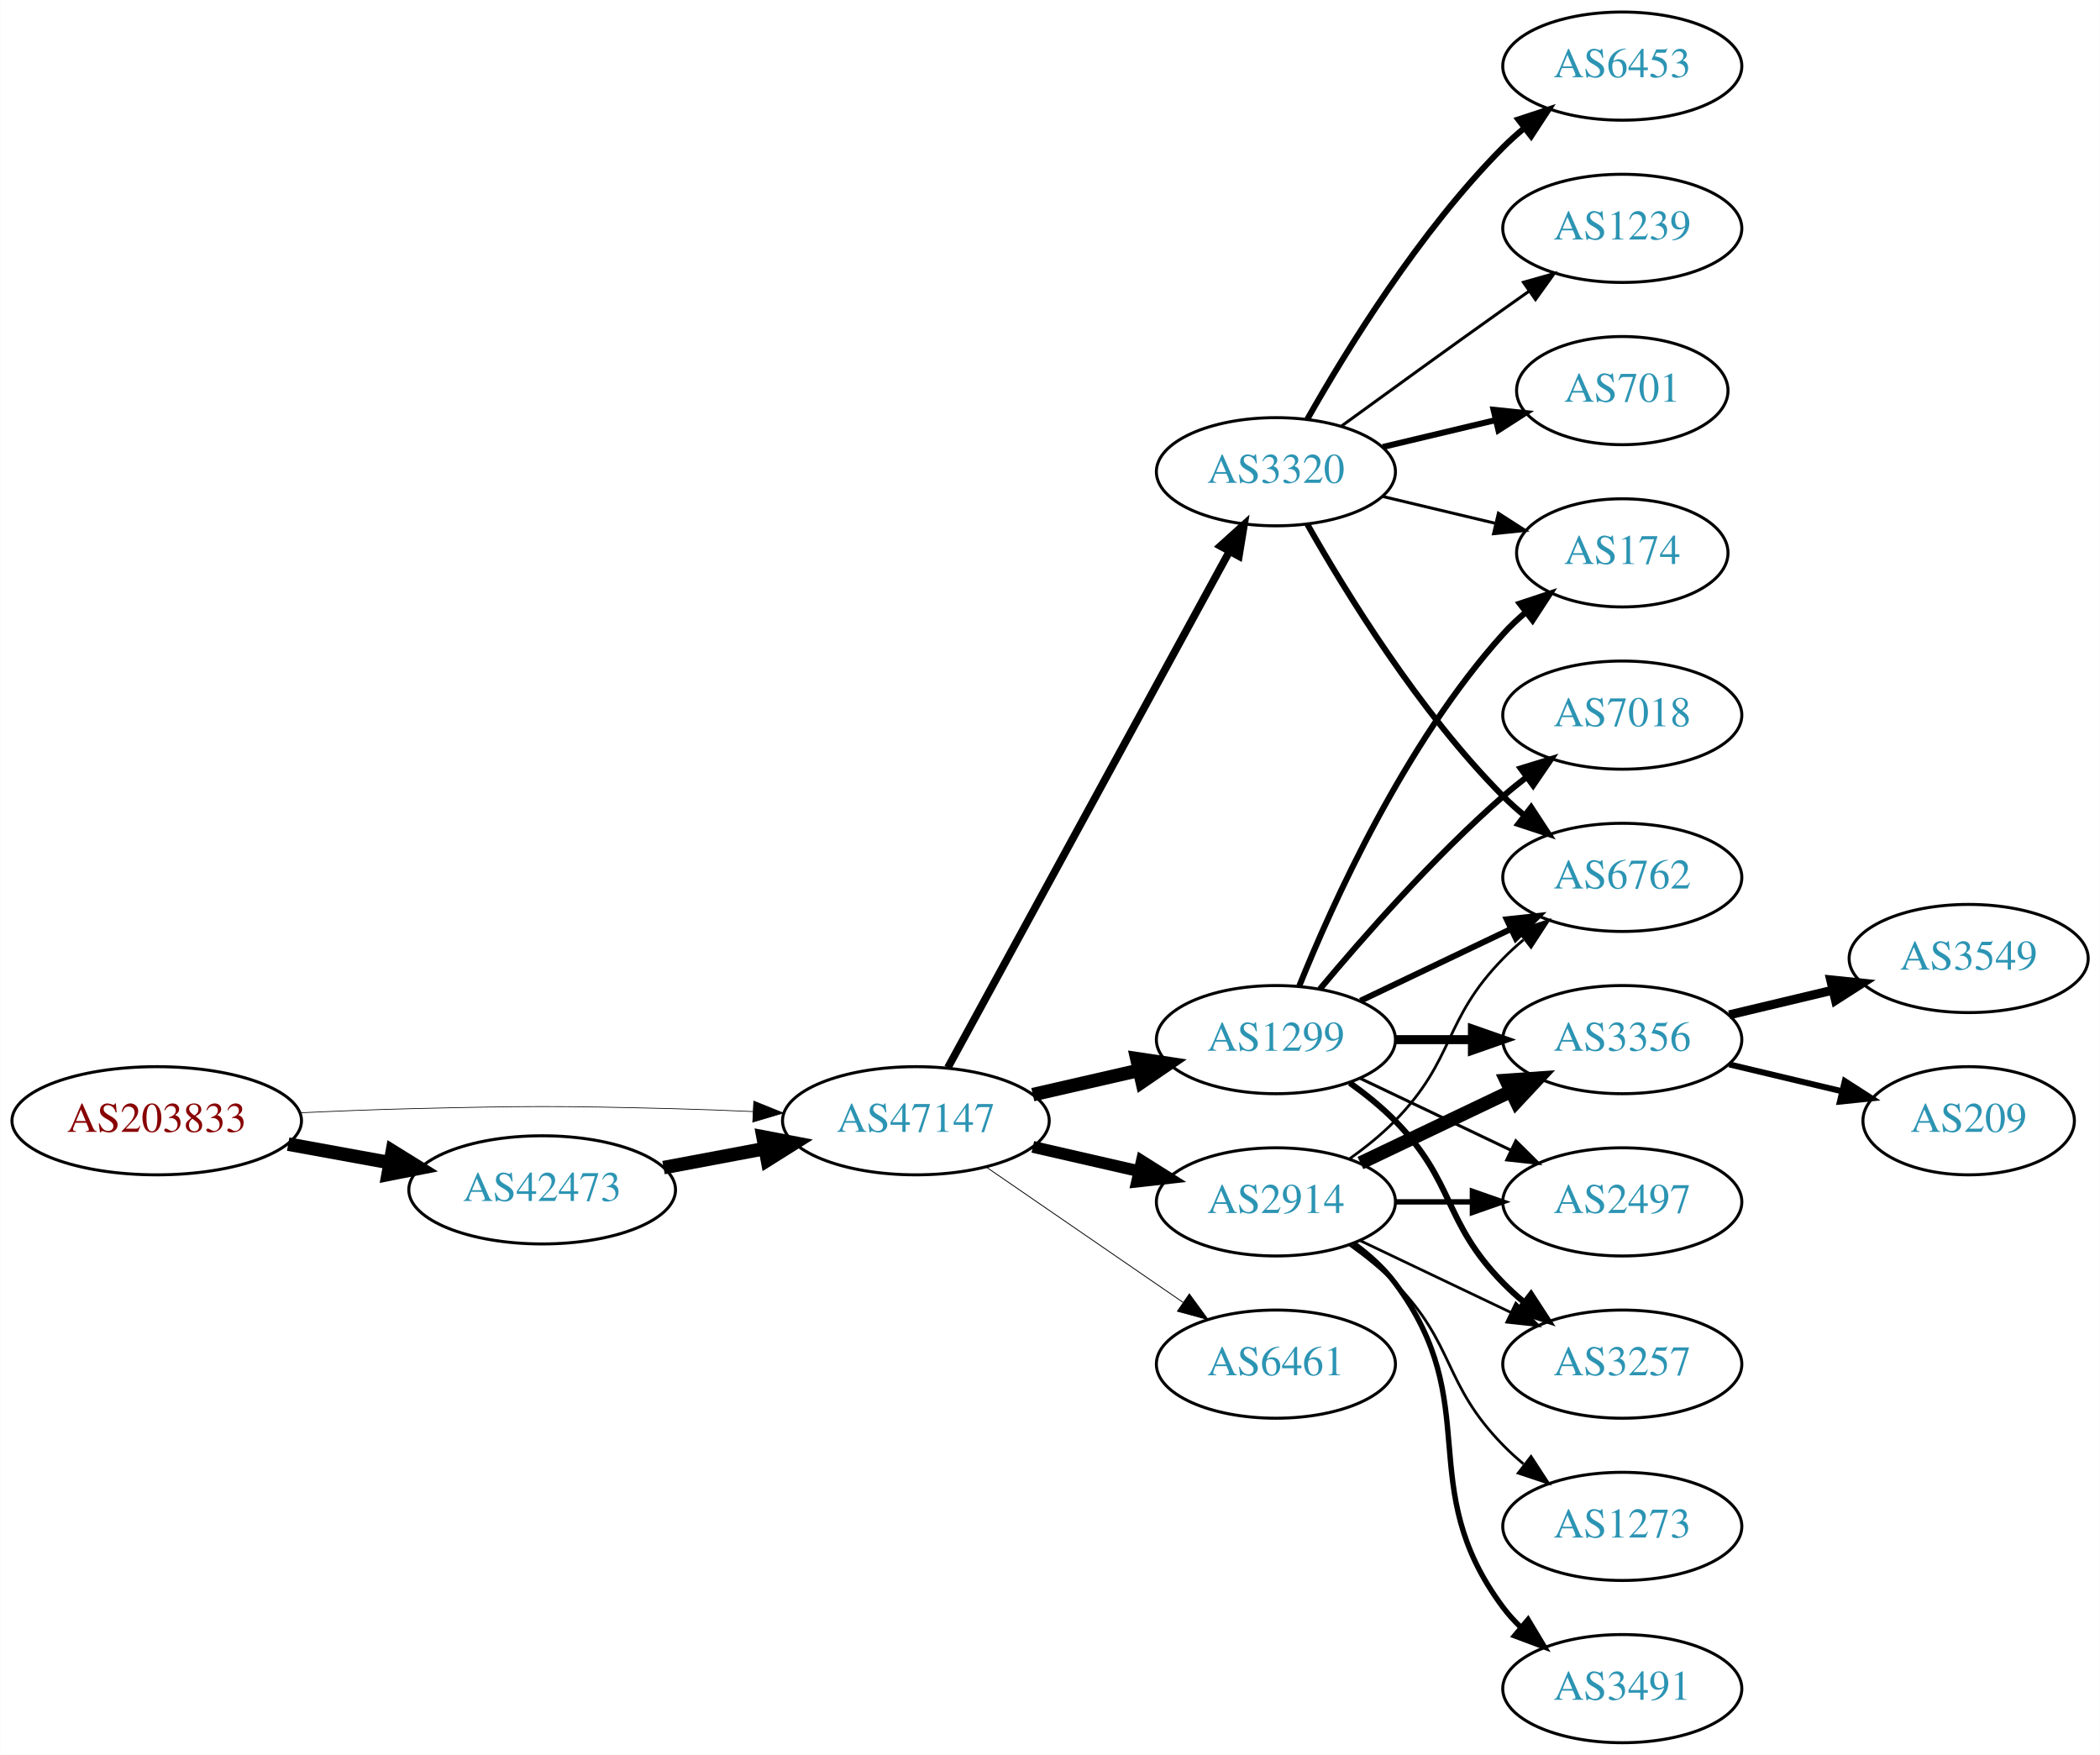
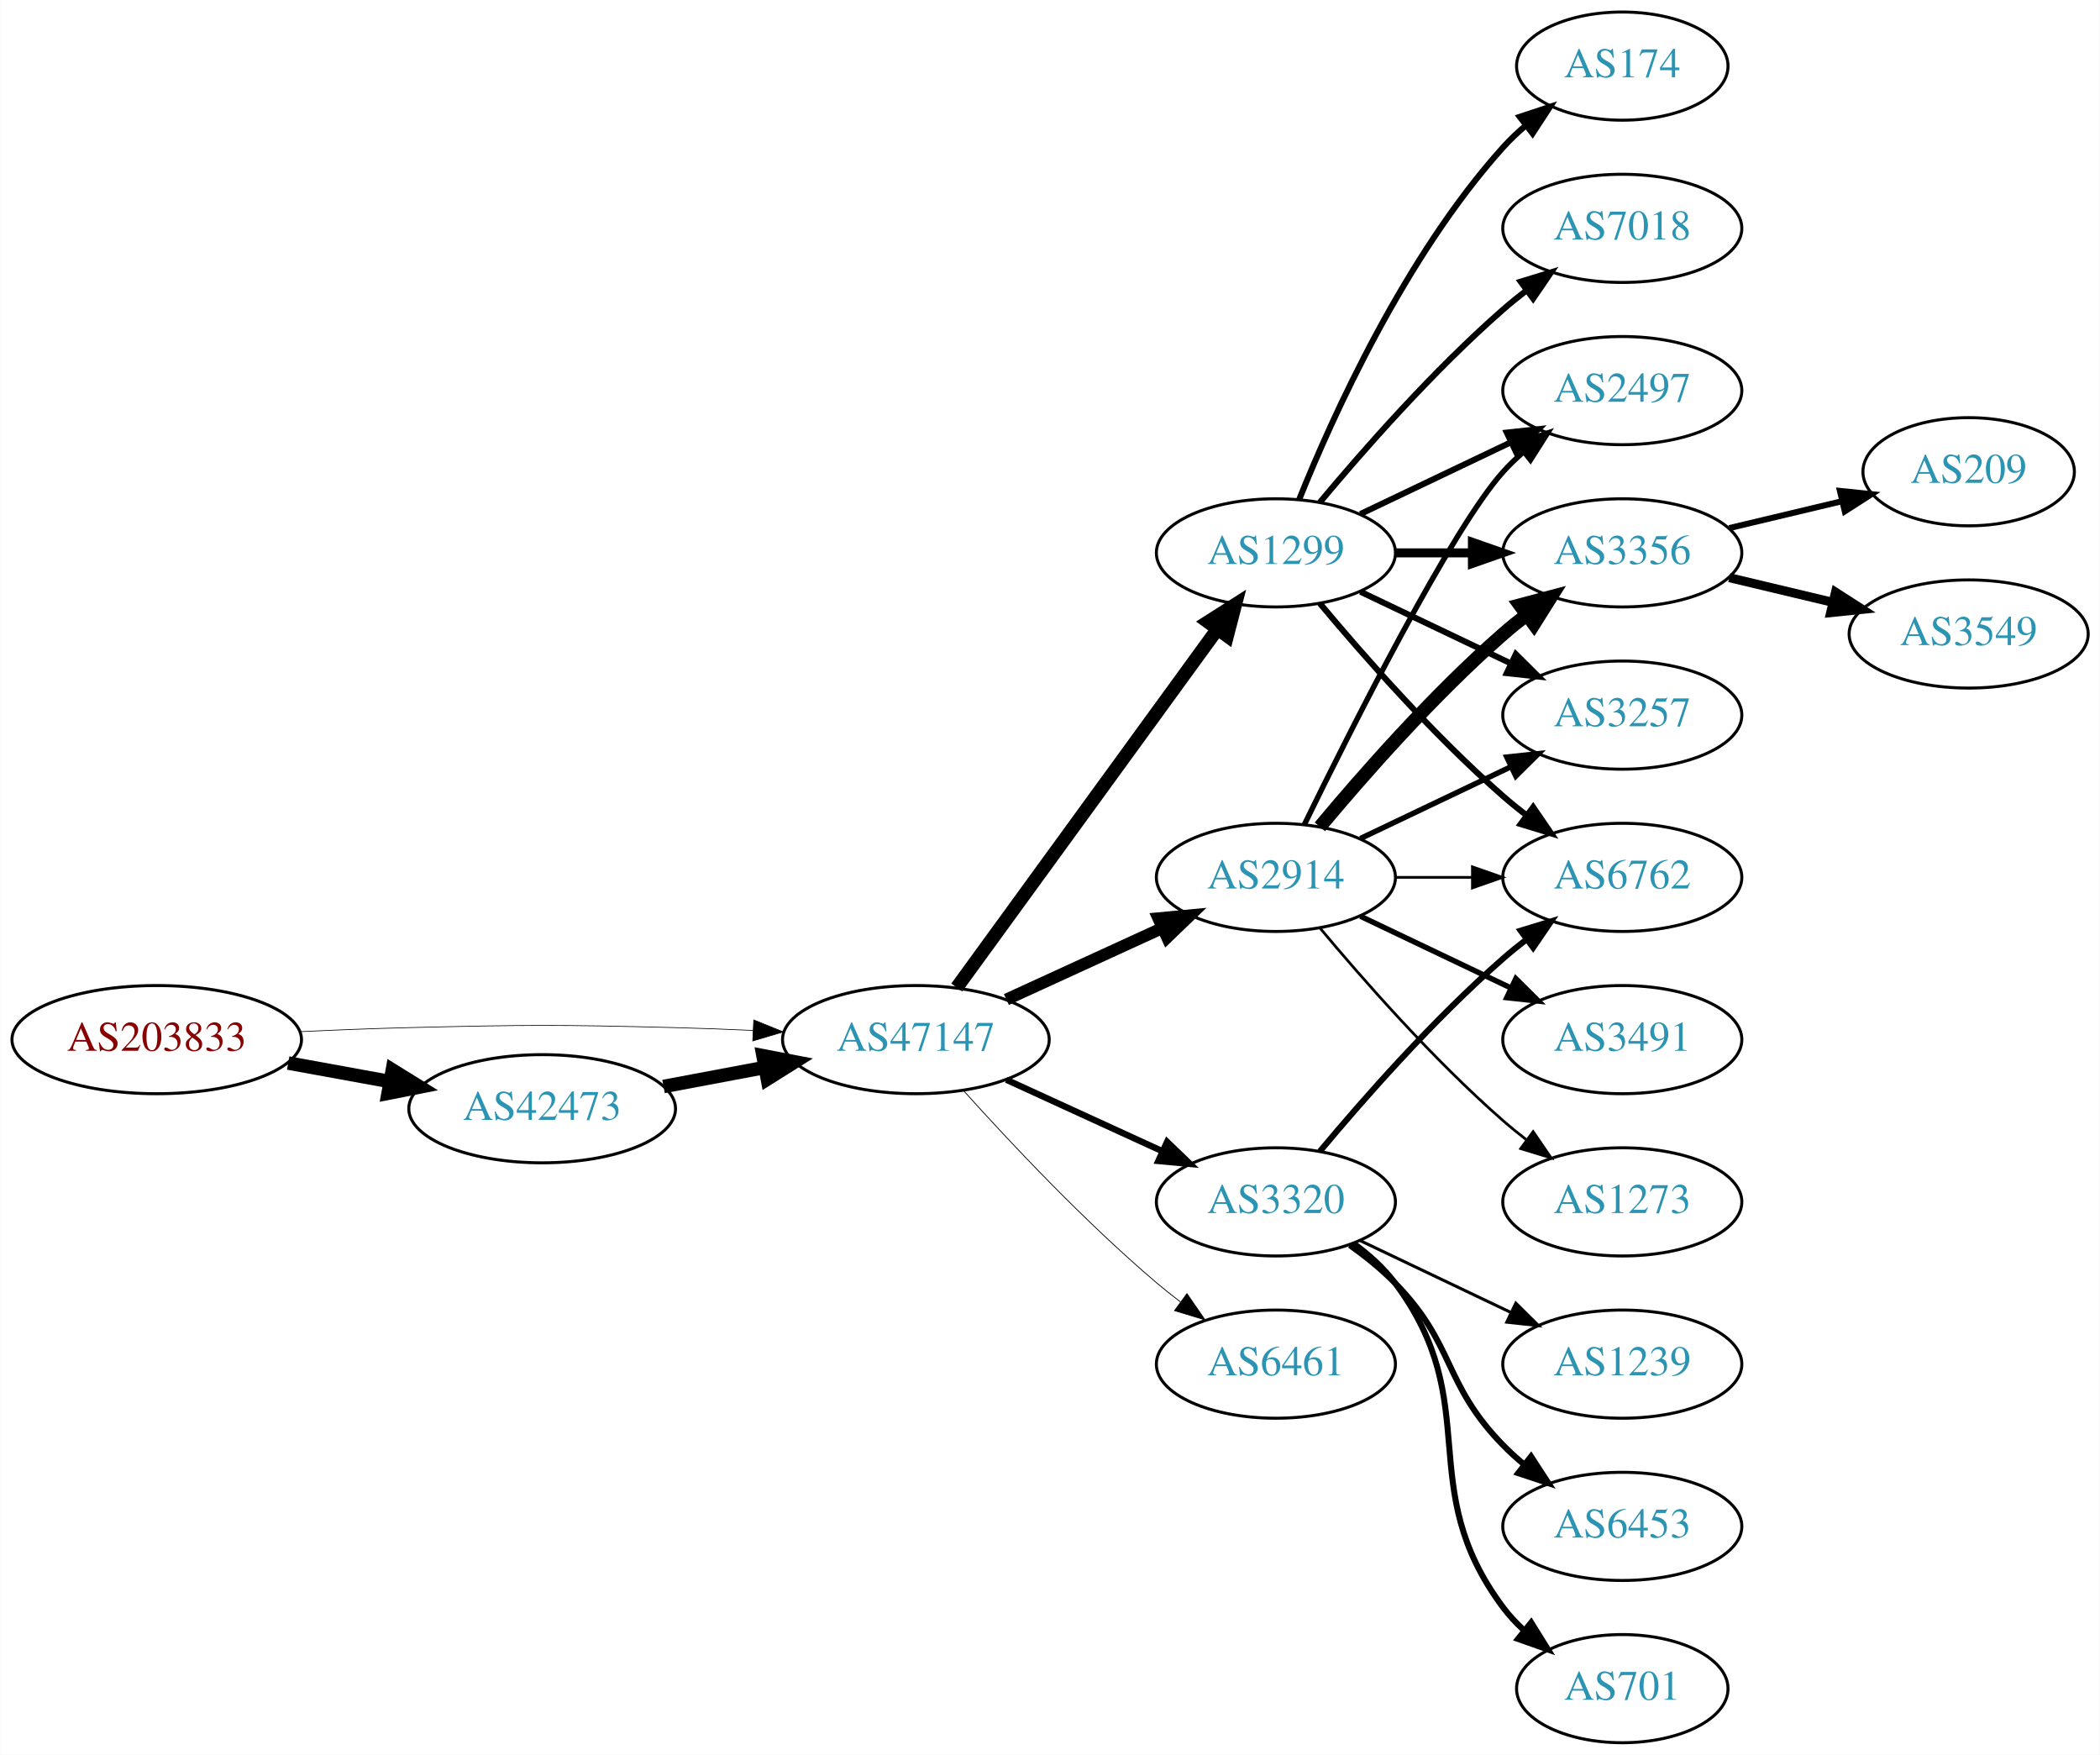
<svg xmlns="http://www.w3.org/2000/svg" xmlns:xlink="http://www.w3.org/1999/xlink" width="699pt" height="584pt" viewBox="0.00 0.00 698.85 584.00">
  <g id="graph0" class="graph" transform="scale(1 1) rotate(0) translate(4 580)">
    <polygon fill="white" stroke="none" points="-4,4 -4,-580 694.855,-580 694.855,4 -4,4" />
    <g id="node1" class="node">
      <g id="a_node1">
        <a xlink:href="/asn/203833" xlink:title="AS203833 ~ Austria [AT]">
-           <ellipse fill="#ffffff" stroke="black" cx="48.096" cy="-207" rx="48.192" ry="18" />
-           <text text-anchor="middle" x="48.096" y="-203.3" font-family="Times,serif" font-size="14.00" fill="#880000">AS203833</text>
+           <ellipse fill="#ffffff" stroke="black" cx="48.096" cy="-234" rx="48.192" ry="18" />
+           <text text-anchor="middle" x="48.096" y="-230.3" font-family="Times,serif" font-size="14.00" fill="#880000">AS203833</text>
        </a>
      </g>
    </g>
    <g id="node2" class="node">
      <g id="a_node2">
        <a xlink:href="/asn/42473" xlink:title="AS42473 ~ ANEXIA Internetdienstleistungs GmbH [AT]">
-           <ellipse fill="#ffffff" stroke="black" cx="176.388" cy="-184" rx="44.393" ry="18" />
-           <text text-anchor="middle" x="176.388" y="-180.3" font-family="Times,serif" font-size="14.00" fill="#2c94b3">AS42473</text>
+           <ellipse fill="#ffffff" stroke="black" cx="176.388" cy="-211" rx="44.393" ry="18" />
+           <text text-anchor="middle" x="176.388" y="-207.3" font-family="Times,serif" font-size="14.00" fill="#2c94b3">AS42473</text>
        </a>
      </g>
    </g>
    <g id="edge1" class="edge">
-       <path fill="none" stroke="black" stroke-width="4.5" d="M91.852,-199.213C102.7,-197.238 114.448,-195.098 125.611,-193.065" />
-       <polygon fill="black" stroke="black" stroke-width="4.5" points="126.523,-196.901 135.656,-191.236 125.112,-189.154 126.523,-196.901" />
+       <path fill="none" stroke="black" stroke-width="4.5" d="M91.852,-226.213C102.7,-224.238 114.448,-222.098 125.611,-220.065" />
+       <polygon fill="black" stroke="black" stroke-width="4.5" points="126.523,-223.901 135.656,-218.236 125.112,-216.154 126.523,-223.901" />
    </g>
    <g id="node3" class="node">
      <g id="a_node3">
        <a xlink:href="/asn/47147" xlink:title="AS47147 ~ ANEXIA Internetdienstleistungs GmbH [AT]">
-           <ellipse fill="#ffffff" stroke="black" cx="300.78" cy="-207" rx="44.393" ry="18" />
-           <text text-anchor="middle" x="300.78" y="-203.3" font-family="Times,serif" font-size="14.00" fill="#2c94b3">AS47147</text>
+           <ellipse fill="#ffffff" stroke="black" cx="300.78" cy="-234" rx="44.393" ry="18" />
+           <text text-anchor="middle" x="300.78" y="-230.3" font-family="Times,serif" font-size="14.00" fill="#2c94b3">AS47147</text>
        </a>
      </g>
    </g>
    <g id="edge2" class="edge">
-       <path fill="none" stroke="black" stroke-width="0.237" d="M96.103,-209.658C107.883,-210.215 120.496,-210.719 132.191,-211 171.466,-211.945 181.311,-211.991 220.584,-211 228.992,-210.788 237.897,-210.449 246.583,-210.056" />
-       <polygon fill="black" stroke="black" stroke-width="0.237" points="246.816,-213.549 256.637,-209.575 246.481,-206.557 246.816,-213.549" />
+       <path fill="none" stroke="black" stroke-width="0.231" d="M96.103,-236.658C107.883,-237.215 120.496,-237.719 132.191,-238 171.466,-238.945 181.311,-238.991 220.584,-238 228.992,-237.788 237.897,-237.449 246.583,-237.056" />
+       <polygon fill="black" stroke="black" stroke-width="0.231" points="246.816,-240.549 256.637,-236.575 246.481,-233.557 246.816,-240.549" />
    </g>
    <g id="edge3" class="edge">
-       <path fill="none" stroke="black" stroke-width="4.5" d="M216.787,-191.404C227.487,-193.415 239.211,-195.618 250.388,-197.718" />
-       <polygon fill="black" stroke="black" stroke-width="4.5" points="249.899,-201.633 260.454,-199.61 251.353,-193.893 249.899,-201.633" />
+       <path fill="none" stroke="black" stroke-width="4.5" d="M216.787,-218.404C227.487,-220.415 239.211,-222.618 250.388,-224.718" />
+       <polygon fill="black" stroke="black" stroke-width="4.5" points="249.899,-228.633 260.454,-226.61 251.353,-220.893 249.899,-228.633" />
    </g>
    <g id="node4" class="node">
      <g id="a_node4">
-         <a xlink:href="/asn/1299" xlink:title="AS1299 ~ Telia Carrier [EU]">
-           <ellipse fill="#ffffff" stroke="black" cx="420.622" cy="-234" rx="39.794" ry="18" />
-           <text text-anchor="middle" x="420.622" y="-230.3" font-family="Times,serif" font-size="14.00" fill="#2c94b3">AS1299</text>
+         <a xlink:href="/asn/2914" xlink:title="AS2914 ~ NTT America, Inc. [US]">
+           <ellipse fill="#ffffff" stroke="black" cx="420.622" cy="-288" rx="39.794" ry="18" />
+           <text text-anchor="middle" x="420.622" y="-284.3" font-family="Times,serif" font-size="14.00" fill="#2c94b3">AS2914</text>
        </a>
      </g>
    </g>
    <g id="edge4" class="edge">
-       <path fill="none" stroke="black" stroke-width="4.5" d="M339.714,-215.692C350.955,-218.267 363.368,-221.111 374.991,-223.774" />
-       <polygon fill="black" stroke="black" stroke-width="4.5" points="374.326,-227.661 384.953,-226.057 376.085,-219.985 374.326,-227.661" />
+       <path fill="none" stroke="black" stroke-width="3.971" d="M330.909,-247.348C346.521,-254.502 365.918,-263.391 382.59,-271.03" />
+       <polygon fill="black" stroke="black" stroke-width="3.971" points="381.493,-274.378 392.042,-275.362 384.409,-268.014 381.493,-274.378" />
    </g>
    <g id="node5" class="node">
      <g id="a_node5">
-         <a xlink:href="/asn/2914" xlink:title="AS2914 ~ NTT America, Inc. [US]">
-           <ellipse fill="#ffffff" stroke="black" cx="420.622" cy="-180" rx="39.794" ry="18" />
-           <text text-anchor="middle" x="420.622" y="-176.3" font-family="Times,serif" font-size="14.00" fill="#2c94b3">AS2914</text>
+         <a xlink:href="/asn/1299" xlink:title="AS1299 ~ Telia Carrier [EU]">
+           <ellipse fill="#ffffff" stroke="black" cx="420.622" cy="-396" rx="39.794" ry="18" />
+           <text text-anchor="middle" x="420.622" y="-392.3" font-family="Times,serif" font-size="14.00" fill="#2c94b3">AS1299</text>
        </a>
      </g>
    </g>
    <g id="edge5" class="edge">
-       <path fill="none" stroke="black" stroke-width="3.938" d="M339.714,-198.308C350.955,-195.733 363.368,-192.889 374.991,-190.226" />
-       <polygon fill="black" stroke="black" stroke-width="3.938" points="375.987,-193.588 384.953,-187.943 374.424,-186.765 375.987,-193.588" />
+       <path fill="none" stroke="black" stroke-width="4.5" d="M314.391,-251.337C335.212,-279.96 376.874,-337.233 401.063,-370.486" />
+       <polygon fill="black" stroke="black" stroke-width="4.5" points="398.035,-373.017 407.102,-378.788 404.403,-368.385 398.035,-373.017" />
    </g>
    <g id="node6" class="node">
      <g id="a_node6">
-         <a xlink:href="/asn/3320" xlink:title="AS3320 ~ DTAG [DE]">
-           <ellipse fill="#ffffff" stroke="black" cx="420.622" cy="-423" rx="39.794" ry="18" />
-           <text text-anchor="middle" x="420.622" y="-419.3" font-family="Times,serif" font-size="14.00" fill="#2c94b3">AS3320</text>
+         <a xlink:href="/asn/6461" xlink:title="AS6461 ~ Zayo Bandwidth [US]">
+           <ellipse fill="#ffffff" stroke="black" cx="420.622" cy="-126" rx="39.794" ry="18" />
+           <text text-anchor="middle" x="420.622" y="-122.3" font-family="Times,serif" font-size="14.00" fill="#2c94b3">AS6461</text>
        </a>
      </g>
    </g>
    <g id="edge6" class="edge">
-       <path fill="none" stroke="black" stroke-width="2.531" d="M311.423,-224.676C332.105,-262.584 380.817,-351.873 405.197,-396.559" />
-       <polygon fill="black" stroke="black" stroke-width="2.531" points="402.149,-398.28 410.011,-405.383 408.294,-394.928 402.149,-398.28" />
+       <path fill="none" stroke="black" stroke-width="0.265" d="M316.712,-216.956C332.038,-199.903 356.974,-173.35 380.976,-153 383.473,-150.883 386.133,-148.768 388.845,-146.707" />
+       <polygon fill="black" stroke="black" stroke-width="0.265" points="391.011,-149.459 397.021,-140.734 386.882,-143.806 391.011,-149.459" />
    </g>
    <g id="node7" class="node">
      <g id="a_node7">
-         <a xlink:href="/asn/6461" xlink:title="AS6461 ~ ZAYO-6461 [US]">
-           <ellipse fill="#ffffff" stroke="black" cx="420.622" cy="-126" rx="39.794" ry="18" />
-           <text text-anchor="middle" x="420.622" y="-122.3" font-family="Times,serif" font-size="14.00" fill="#2c94b3">AS6461</text>
+         <a xlink:href="/asn/3320" xlink:title="AS3320 ~ DTAG [DE]">
+           <ellipse fill="#ffffff" stroke="black" cx="420.622" cy="-180" rx="39.794" ry="18" />
+           <text text-anchor="middle" x="420.622" y="-176.3" font-family="Times,serif" font-size="14.00" fill="#2c94b3">AS3320</text>
        </a>
      </g>
    </g>
    <g id="edge7" class="edge">
-       <path fill="none" stroke="black" stroke-width="0.281" d="M324.222,-191.574C342.804,-178.802 369.365,-160.545 389.744,-146.537" />
-       <polygon fill="black" stroke="black" stroke-width="0.281" points="391.8,-149.371 398.058,-140.822 387.835,-143.602 391.8,-149.371" />
+       <path fill="none" stroke="black" stroke-width="2.118" d="M330.909,-220.652C346.521,-213.498 365.918,-204.609 382.59,-196.97" />
+       <polygon fill="black" stroke="black" stroke-width="2.118" points="384.409,-199.986 392.042,-192.638 381.493,-193.622 384.409,-199.986" />
    </g>
    <g id="node8" class="node">
      <g id="a_node8">
-         <a xlink:href="/asn/3257" xlink:title="AS3257 ~ GTT [DE]">
-           <ellipse fill="#ffffff" stroke="black" cx="535.915" cy="-126" rx="39.794" ry="18" />
-           <text text-anchor="middle" x="535.915" y="-122.3" font-family="Times,serif" font-size="14.00" fill="#2c94b3">AS3257</text>
+         <a xlink:href="/asn/6762" xlink:title="AS6762 ~ TELECOM ITALIA SPARKLE S.p.A. [IT]">
+           <ellipse fill="#ffffff" stroke="black" cx="535.915" cy="-288" rx="39.794" ry="18" />
+           <text text-anchor="middle" x="535.915" y="-284.3" font-family="Times,serif" font-size="14.00" fill="#2c94b3">AS6762</text>
        </a>
      </g>
    </g>
    <g id="edge8" class="edge">
-       <path fill="none" stroke="black" stroke-width="2" d="M445.216,-219.611C450.472,-215.852 455.804,-211.563 460.269,-207 480.441,-186.383 476.096,-173.617 496.269,-153 498.362,-150.861 500.645,-148.782 503.022,-146.79" />
-       <polygon fill="black" stroke="black" stroke-width="2" points="505.54,-149.268 511.321,-140.389 501.265,-143.725 505.54,-149.268" />
+       <path fill="none" stroke="black" stroke-width="0.9" d="M460.294,-288C468.497,-288 477.261,-288 485.794,-288" />
+       <polygon fill="black" stroke="black" stroke-width="0.9" points="486.033,-291.5 496.033,-288 486.033,-284.5 486.033,-291.5" />
    </g>
    <g id="node9" class="node">
      <g id="a_node9">
-         <a xlink:href="/asn/174" xlink:title="AS174 ~ Cogent Communications [US]">
-           <ellipse fill="#ffffff" stroke="black" cx="535.915" cy="-396" rx="35.194" ry="18" />
-           <text text-anchor="middle" x="535.915" y="-392.3" font-family="Times,serif" font-size="14.00" fill="#2c94b3">AS174</text>
+         <a xlink:href="/asn/2497" xlink:title="AS2497 ~ Internet Initiative Japan Inc. [JP]">
+           <ellipse fill="#ffffff" stroke="black" cx="535.915" cy="-450" rx="39.794" ry="18" />
+           <text text-anchor="middle" x="535.915" y="-446.3" font-family="Times,serif" font-size="14.00" fill="#2c94b3">AS2497</text>
        </a>
      </g>
    </g>
    <g id="edge9" class="edge">
-       <path fill="none" stroke="black" stroke-width="2" d="M428.37,-251.787C439.421,-279.243 463.474,-332.578 496.269,-369 498.584,-371.572 501.189,-374.03 503.925,-376.343" />
-       <polygon fill="black" stroke="black" stroke-width="2" points="501.79,-379.117 511.848,-382.448 506.063,-373.572 501.79,-379.117" />
+       <path fill="none" stroke="black" stroke-width="1.8" d="M430.06,-305.511C445.678,-337.509 479.065,-403.893 496.269,-423 498.271,-425.224 500.49,-427.363 502.822,-429.397" />
+       <polygon fill="black" stroke="black" stroke-width="1.8" points="501.021,-432.433 511.041,-435.873 505.353,-426.935 501.021,-432.433" />
    </g>
    <g id="node10" class="node">
      <g id="a_node10">
        <a xlink:href="/asn/3356" xlink:title="AS3356 ~ Level 3 Parent, LLC [US]">
-           <ellipse fill="#ffffff" stroke="black" cx="535.915" cy="-234" rx="39.794" ry="18" />
-           <text text-anchor="middle" x="535.915" y="-230.3" font-family="Times,serif" font-size="14.00" fill="#2c94b3">AS3356</text>
+           <ellipse fill="#ffffff" stroke="black" cx="535.915" cy="-396" rx="39.794" ry="18" />
+           <text text-anchor="middle" x="535.915" y="-392.3" font-family="Times,serif" font-size="14.00" fill="#2c94b3">AS3356</text>
        </a>
      </g>
    </g>
    <g id="edge10" class="edge">
-       <path fill="none" stroke="black" stroke-width="3" d="M460.294,-234C468.497,-234 477.261,-234 485.794,-234" />
-       <polygon fill="black" stroke="black" stroke-width="3" points="486.033,-237.5 496.033,-234 486.033,-230.5 486.033,-237.5" />
+       <path fill="none" stroke="black" stroke-width="4.5" d="M435.252,-304.817C449.535,-321.929 473.081,-348.745 496.269,-369 498.734,-371.154 501.373,-373.294 504.07,-375.372" />
+       <polygon fill="black" stroke="black" stroke-width="4.5" points="501.836,-378.616 512.225,-381.37 506.503,-372.273 501.836,-378.616" />
    </g>
    <g id="node11" class="node">
      <g id="a_node11">
-         <a xlink:href="/asn/7018" xlink:title="AS7018 ~ AT&amp;T Services, Inc. [US]">
+         <a xlink:href="/asn/3257" xlink:title="AS3257 ~ GTT [DE]">
          <ellipse fill="#ffffff" stroke="black" cx="535.915" cy="-342" rx="39.794" ry="18" />
-           <text text-anchor="middle" x="535.915" y="-338.3" font-family="Times,serif" font-size="14.00" fill="#2c94b3">AS7018</text>
+           <text text-anchor="middle" x="535.915" y="-338.3" font-family="Times,serif" font-size="14.00" fill="#2c94b3">AS3257</text>
        </a>
      </g>
    </g>
    <g id="edge11" class="edge">
-       <path fill="none" stroke="black" stroke-width="2" d="M435.252,-250.817C449.535,-267.929 473.081,-294.745 496.269,-315 498.734,-317.154 501.373,-319.294 504.07,-321.372" />
-       <polygon fill="black" stroke="black" stroke-width="2" points="502.095,-324.264 512.225,-327.37 506.244,-318.625 502.095,-324.264" />
+       <path fill="none" stroke="black" stroke-width="1.8" d="M448.759,-300.934C463.753,-308.081 482.574,-317.052 498.797,-324.785" />
+       <polygon fill="black" stroke="black" stroke-width="1.8" points="497.467,-328.028 508,-329.171 500.479,-321.709 497.467,-328.028" />
    </g>
    <g id="node12" class="node">
      <g id="a_node12">
-         <a xlink:href="/asn/6762" xlink:title="AS6762 ~ TELECOM ITALIA SPARKLE S.p.A. [IT]">
-           <ellipse fill="#ffffff" stroke="black" cx="535.915" cy="-288" rx="39.794" ry="18" />
-           <text text-anchor="middle" x="535.915" y="-284.3" font-family="Times,serif" font-size="14.00" fill="#2c94b3">AS6762</text>
+         <a xlink:href="/asn/3491" xlink:title="AS3491 ~ PCCW Global, Inc. [US]">
+           <ellipse fill="#ffffff" stroke="black" cx="535.915" cy="-234" rx="39.794" ry="18" />
+           <text text-anchor="middle" x="535.915" y="-230.3" font-family="Times,serif" font-size="14.00" fill="#2c94b3">AS3491</text>
        </a>
      </g>
    </g>
    <g id="edge12" class="edge">
-       <path fill="none" stroke="black" stroke-width="2" d="M448.759,-246.934C463.753,-254.081 482.574,-263.052 498.797,-270.785" />
-       <polygon fill="black" stroke="black" stroke-width="2" points="497.467,-274.028 508,-275.171 500.479,-267.709 497.467,-274.028" />
+       <path fill="none" stroke="black" stroke-width="1.8" d="M448.759,-275.066C463.753,-267.919 482.574,-258.948 498.797,-251.215" />
+       <polygon fill="black" stroke="black" stroke-width="1.8" points="500.479,-254.291 508,-246.829 497.467,-247.972 500.479,-254.291" />
    </g>
    <g id="node13" class="node">
      <g id="a_node13">
-         <a xlink:href="/asn/2497" xlink:title="AS2497 ~ Internet Initiative Japan Inc. [JP]">
+         <a xlink:href="/asn/1273" xlink:title="AS1273 ~ RIPE Network Coordination Centre [NL]">
          <ellipse fill="#ffffff" stroke="black" cx="535.915" cy="-180" rx="39.794" ry="18" />
-           <text text-anchor="middle" x="535.915" y="-176.3" font-family="Times,serif" font-size="14.00" fill="#2c94b3">AS2497</text>
+           <text text-anchor="middle" x="535.915" y="-176.3" font-family="Times,serif" font-size="14.00" fill="#2c94b3">AS1273</text>
        </a>
      </g>
    </g>
    <g id="edge13" class="edge">
-       <path fill="none" stroke="black" d="M448.759,-221.066C463.753,-213.919 482.574,-204.948 498.797,-197.215" />
-       <polygon fill="black" stroke="black" points="500.479,-200.291 508,-192.829 497.467,-193.972 500.479,-200.291" />
-     </g>
-     <g id="edge16" class="edge">
-       <path fill="none" stroke="black" stroke-width="0.9" d="M448.759,-167.066C463.753,-159.919 482.574,-150.948 498.797,-143.215" />
-       <polygon fill="black" stroke="black" stroke-width="0.9" points="500.479,-146.291 508,-138.829 497.467,-139.972 500.479,-146.291" />
+       <path fill="none" stroke="black" stroke-width="0.9" d="M435.252,-271.183C449.535,-254.071 473.081,-227.255 496.269,-207 498.734,-204.846 501.373,-202.706 504.07,-200.628" />
+       <polygon fill="black" stroke="black" stroke-width="0.9" points="506.244,-203.375 512.225,-194.63 502.095,-197.736 506.244,-203.375" />
+     </g>
+     <g id="edge14" class="edge">
+       <path fill="none" stroke="black" stroke-width="2" d="M435.252,-379.183C449.535,-362.071 473.081,-335.255 496.269,-315 498.734,-312.846 501.373,-310.706 504.07,-308.628" />
+       <polygon fill="black" stroke="black" stroke-width="2" points="506.244,-311.375 512.225,-302.63 502.095,-305.736 506.244,-311.375" />
+     </g>
+     <g id="edge19" class="edge">
+       <path fill="none" stroke="black" stroke-width="2" d="M448.759,-408.934C463.753,-416.081 482.574,-425.052 498.797,-432.785" />
+       <polygon fill="black" stroke="black" stroke-width="2" points="497.467,-436.028 508,-437.171 500.479,-429.709 497.467,-436.028" />
    </g>
    <g id="edge15" class="edge">
-       <path fill="none" stroke="black" stroke-width="4.5" d="M448.759,-192.934C463.753,-200.081 482.574,-209.052 498.797,-216.785" />
-       <polygon fill="black" stroke="black" stroke-width="4.5" points="497.279,-220.423 508,-221.171 500.667,-213.314 497.279,-220.423" />
-     </g>
-     <g id="edge17" class="edge">
-       <path fill="none" stroke="black" stroke-width="0.9" d="M445.216,-194.389C450.472,-198.148 455.804,-202.437 460.269,-207 480.441,-227.617 476.096,-240.383 496.269,-261 498.362,-263.139 500.645,-265.218 503.022,-267.21" />
-       <polygon fill="black" stroke="black" stroke-width="0.9" points="501.265,-270.275 511.321,-273.611 505.54,-264.732 501.265,-270.275" />
-     </g>
-     <g id="edge14" class="edge">
-       <path fill="none" stroke="black" stroke-width="1.8" d="M460.294,-180C468.497,-180 477.261,-180 485.794,-180" />
-       <polygon fill="black" stroke="black" stroke-width="1.8" points="486.033,-183.5 496.033,-180 486.033,-176.5 486.033,-183.5" />
+       <path fill="none" stroke="black" stroke-width="3" d="M460.294,-396C468.497,-396 477.261,-396 485.794,-396" />
+       <polygon fill="black" stroke="black" stroke-width="3" points="486.033,-399.5 496.033,-396 486.033,-392.5 486.033,-399.5" />
+     </g>
+     <g id="edge18" class="edge">
+       <path fill="none" stroke="black" stroke-width="2" d="M448.759,-383.066C463.753,-375.919 482.574,-366.948 498.797,-359.215" />
+       <polygon fill="black" stroke="black" stroke-width="2" points="500.479,-362.291 508,-354.829 497.467,-355.972 500.479,-362.291" />
    </g>
    <g id="node14" class="node">
      <g id="a_node14">
-         <a xlink:href="/asn/3491" xlink:title="AS3491 ~ PCCW Global, Inc. [US]">
-           <ellipse fill="#ffffff" stroke="black" cx="535.915" cy="-18" rx="39.794" ry="18" />
-           <text text-anchor="middle" x="535.915" y="-14.3" font-family="Times,serif" font-size="14.00" fill="#2c94b3">AS3491</text>
-         </a>
-       </g>
-     </g>
-     <g id="edge18" class="edge">
-       <path fill="none" stroke="black" stroke-width="1.8" d="M446.553,-166.118C451.629,-162.389 456.547,-157.984 460.269,-153 490.54,-112.458 465.997,-85.542 496.269,-45 498.013,-42.664 500.021,-40.455 502.184,-38.383" />
-       <polygon fill="black" stroke="black" stroke-width="1.8" points="504.543,-40.973 509.984,-31.882 500.062,-35.595 504.543,-40.973" />
+         <a xlink:href="/asn/7018" xlink:title="AS7018 ~ AT&amp;T Services, Inc. [US]">
+           <ellipse fill="#ffffff" stroke="black" cx="535.915" cy="-504" rx="39.794" ry="18" />
+           <text text-anchor="middle" x="535.915" y="-500.3" font-family="Times,serif" font-size="14.00" fill="#2c94b3">AS7018</text>
+         </a>
+       </g>
+     </g>
+     <g id="edge16" class="edge">
+       <path fill="none" stroke="black" stroke-width="2" d="M435.252,-412.817C449.535,-429.929 473.081,-456.745 496.269,-477 498.734,-479.154 501.373,-481.294 504.07,-483.372" />
+       <polygon fill="black" stroke="black" stroke-width="2" points="502.095,-486.264 512.225,-489.37 506.244,-480.625 502.095,-486.264" />
    </g>
    <g id="node15" class="node">
      <g id="a_node15">
-         <a xlink:href="/asn/1273" xlink:title="AS1273 ~ Vodafone Group PLC [EU]">
+         <a xlink:href="/asn/174" xlink:title="AS174 ~ Cogent Communications [US]">
+           <ellipse fill="#ffffff" stroke="black" cx="535.915" cy="-558" rx="35.194" ry="18" />
+           <text text-anchor="middle" x="535.915" y="-554.3" font-family="Times,serif" font-size="14.00" fill="#2c94b3">AS174</text>
+         </a>
+       </g>
+     </g>
+     <g id="edge17" class="edge">
+       <path fill="none" stroke="black" stroke-width="2" d="M428.37,-413.787C439.421,-441.243 463.474,-494.578 496.269,-531 498.584,-533.572 501.189,-536.03 503.925,-538.343" />
+       <polygon fill="black" stroke="black" stroke-width="2" points="501.79,-541.117 511.848,-544.448 506.063,-535.572 501.79,-541.117" />
+     </g>
+     <g id="edge21" class="edge">
+       <path fill="none" stroke="black" stroke-width="2" d="M435.252,-196.817C449.535,-213.929 473.081,-240.745 496.269,-261 498.734,-263.154 501.373,-265.294 504.07,-267.372" />
+       <polygon fill="black" stroke="black" stroke-width="2" points="502.095,-270.264 512.225,-273.37 506.244,-264.625 502.095,-270.264" />
+     </g>
+     <g id="node16" class="node">
+       <g id="a_node16">
+         <a xlink:href="/asn/1239" xlink:title="AS1239 ~ Sprint [US]">
+           <ellipse fill="#ffffff" stroke="black" cx="535.915" cy="-126" rx="39.794" ry="18" />
+           <text text-anchor="middle" x="535.915" y="-122.3" font-family="Times,serif" font-size="14.00" fill="#2c94b3">AS1239</text>
+         </a>
+       </g>
+     </g>
+     <g id="edge20" class="edge">
+       <path fill="none" stroke="black" d="M448.759,-167.066C463.753,-159.919 482.574,-150.948 498.797,-143.215" />
+       <polygon fill="black" stroke="black" points="500.479,-146.291 508,-138.829 497.467,-139.972 500.479,-146.291" />
+     </g>
+     <g id="node17" class="node">
+       <g id="a_node17">
+         <a xlink:href="/asn/6453" xlink:title="AS6453 ~ TATA COMMUNICATIONS (AMERICA) INC [US]">
          <ellipse fill="#ffffff" stroke="black" cx="535.915" cy="-72" rx="39.794" ry="18" />
-           <text text-anchor="middle" x="535.915" y="-68.3" font-family="Times,serif" font-size="14.00" fill="#2c94b3">AS1273</text>
-         </a>
-       </g>
-     </g>
-     <g id="edge19" class="edge">
-       <path fill="none" stroke="black" stroke-width="0.9" d="M445.216,-165.611C450.472,-161.852 455.804,-157.563 460.269,-153 480.441,-132.383 476.096,-119.617 496.269,-99 498.362,-96.861 500.645,-94.782 503.022,-92.79" />
-       <polygon fill="black" stroke="black" stroke-width="0.9" points="505.54,-95.268 511.321,-86.389 501.265,-89.725 505.54,-95.268" />
-     </g>
-     <g id="edge26" class="edge">
-       <path fill="none" stroke="black" d="M456.229,-414.752C468.024,-411.942 481.329,-408.771 493.596,-405.847" />
-       <polygon fill="black" stroke="black" points="494.685,-409.186 503.601,-403.463 493.062,-402.376 494.685,-409.186" />
+           <text text-anchor="middle" x="535.915" y="-68.3" font-family="Times,serif" font-size="14.00" fill="#2c94b3">AS6453</text>
+         </a>
+       </g>
    </g>
    <g id="edge22" class="edge">
-       <path fill="none" stroke="black" stroke-width="2" d="M431.082,-405.51C443.864,-382.904 468.296,-343.114 496.269,-315 498.379,-312.879 500.676,-310.812 503.061,-308.829" />
-       <polygon fill="black" stroke="black" stroke-width="2" points="505.577,-311.31 511.376,-302.444 501.313,-305.758 505.577,-311.31" />
+       <path fill="none" stroke="black" stroke-width="2" d="M445.216,-165.611C450.472,-161.852 455.804,-157.563 460.269,-153 480.441,-132.383 476.096,-119.617 496.269,-99 498.362,-96.861 500.645,-94.782 503.022,-92.79" />
+       <polygon fill="black" stroke="black" stroke-width="2" points="505.54,-95.268 511.321,-86.389 501.265,-89.725 505.54,-95.268" />
    </g>
    <g id="node18" class="node">
      <g id="a_node18">
-         <a xlink:href="/asn/1239" xlink:title="AS1239 ~ Sprint [US]">
-           <ellipse fill="#ffffff" stroke="black" cx="535.915" cy="-504" rx="39.794" ry="18" />
-           <text text-anchor="middle" x="535.915" y="-500.3" font-family="Times,serif" font-size="14.00" fill="#2c94b3">AS1239</text>
+         <a xlink:href="/asn/701" xlink:title="AS701 ~ UUNET [US]">
+           <ellipse fill="#ffffff" stroke="black" cx="535.915" cy="-18" rx="35.194" ry="18" />
+           <text text-anchor="middle" x="535.915" y="-14.3" font-family="Times,serif" font-size="14.00" fill="#2c94b3">AS701</text>
        </a>
      </g>
    </g>
    <g id="edge23" class="edge">
-       <path fill="none" stroke="black" d="M442.471,-438.222C457.404,-449.091 478.018,-464.025 496.269,-477 499.089,-479.005 502.032,-481.085 504.98,-483.159" />
-       <polygon fill="black" stroke="black" points="503.008,-486.05 513.205,-488.926 507.026,-480.319 503.008,-486.05" />
+       <path fill="none" stroke="black" stroke-width="2" d="M446.553,-166.118C451.629,-162.389 456.547,-157.984 460.269,-153 490.54,-112.458 465.997,-85.542 496.269,-45 498.276,-42.311 500.632,-39.791 503.173,-37.455" />
+       <polygon fill="black" stroke="black" stroke-width="2" points="505.588,-40.004 511.189,-31.011 501.202,-34.548 505.588,-40.004" />
    </g>
    <g id="node19" class="node">
      <g id="a_node19">
-         <a xlink:href="/asn/701" xlink:title="AS701 ~ UUNET [US]">
-           <ellipse fill="#ffffff" stroke="black" cx="535.915" cy="-450" rx="35.194" ry="18" />
-           <text text-anchor="middle" x="535.915" y="-446.3" font-family="Times,serif" font-size="14.00" fill="#2c94b3">AS701</text>
+         <a xlink:href="/asn/209" xlink:title="AS209 ~ CenturyLink Communications, LLC [US]">
+           <ellipse fill="#ffffff" stroke="black" cx="651.208" cy="-423" rx="35.194" ry="18" />
+           <text text-anchor="middle" x="651.208" y="-419.3" font-family="Times,serif" font-size="14.00" fill="#2c94b3">AS209</text>
        </a>
      </g>
    </g>
    <g id="edge24" class="edge">
-       <path fill="none" stroke="black" stroke-width="2" d="M456.229,-431.248C468.024,-434.058 481.329,-437.229 493.596,-440.153" />
-       <polygon fill="black" stroke="black" stroke-width="2" points="493.062,-443.624 503.601,-442.537 494.685,-436.814 493.062,-443.624" />
+       <path fill="none" stroke="black" stroke-width="2" d="M571.522,-404.248C583.317,-407.058 596.622,-410.229 608.889,-413.153" />
+       <polygon fill="black" stroke="black" stroke-width="2" points="608.355,-416.624 618.894,-415.537 609.978,-409.814 608.355,-416.624" />
    </g>
    <g id="node20" class="node">
      <g id="a_node20">
-         <a xlink:href="/asn/6453" xlink:title="AS6453 ~ TATA COMMUNICATIONS (AMERICA) INC [US]">
-           <ellipse fill="#ffffff" stroke="black" cx="535.915" cy="-558" rx="39.794" ry="18" />
-           <text text-anchor="middle" x="535.915" y="-554.3" font-family="Times,serif" font-size="14.00" fill="#2c94b3">AS6453</text>
+         <a xlink:href="/asn/3549" xlink:title="AS3549 ~ Level 3 Parent, LLC [US]">
+           <ellipse fill="#ffffff" stroke="black" cx="651.208" cy="-369" rx="39.794" ry="18" />
+           <text text-anchor="middle" x="651.208" y="-365.3" font-family="Times,serif" font-size="14.00" fill="#2c94b3">AS3549</text>
        </a>
      </g>
    </g>
    <g id="edge25" class="edge">
-       <path fill="none" stroke="black" stroke-width="2" d="M431.082,-440.49C443.864,-463.096 468.296,-502.886 496.269,-531 498.379,-533.121 500.676,-535.188 503.061,-537.171" />
-       <polygon fill="black" stroke="black" stroke-width="2" points="501.313,-540.242 511.376,-543.556 505.577,-534.69 501.313,-540.242" />
-     </g>
-     <g id="node16" class="node">
-       <g id="a_node16">
-         <a xlink:href="/asn/3549" xlink:title="AS3549 ~ Level 3 Parent, LLC [US]">
-           <ellipse fill="#ffffff" stroke="black" cx="651.208" cy="-261" rx="39.794" ry="18" />
-           <text text-anchor="middle" x="651.208" y="-257.3" font-family="Times,serif" font-size="14.00" fill="#2c94b3">AS3549</text>
-         </a>
-       </g>
-     </g>
-     <g id="edge20" class="edge">
-       <path fill="none" stroke="black" stroke-width="3" d="M571.522,-242.248C582.394,-244.838 594.548,-247.735 605.991,-250.462" />
-       <polygon fill="black" stroke="black" stroke-width="3" points="605.274,-253.889 615.813,-252.803 606.897,-247.08 605.274,-253.889" />
-     </g>
-     <g id="node17" class="node">
-       <g id="a_node17">
-         <a xlink:href="/asn/209" xlink:title="AS209 ~ CenturyLink Communications, LLC [US]">
-           <ellipse fill="#ffffff" stroke="black" cx="651.208" cy="-207" rx="35.194" ry="18" />
-           <text text-anchor="middle" x="651.208" y="-203.3" font-family="Times,serif" font-size="14.00" fill="#2c94b3">AS209</text>
-         </a>
-       </g>
-     </g>
-     <g id="edge21" class="edge">
-       <path fill="none" stroke="black" stroke-width="2" d="M571.522,-225.752C583.317,-222.942 596.622,-219.771 608.889,-216.847" />
-       <polygon fill="black" stroke="black" stroke-width="2" points="609.978,-220.186 618.894,-214.463 608.355,-213.376 609.978,-220.186" />
+       <path fill="none" stroke="black" stroke-width="3" d="M571.522,-387.752C582.394,-385.162 594.548,-382.265 605.991,-379.538" />
+       <polygon fill="black" stroke="black" stroke-width="3" points="606.897,-382.92 615.813,-377.197 605.274,-376.111 606.897,-382.92" />
    </g>
  </g>
</svg>
